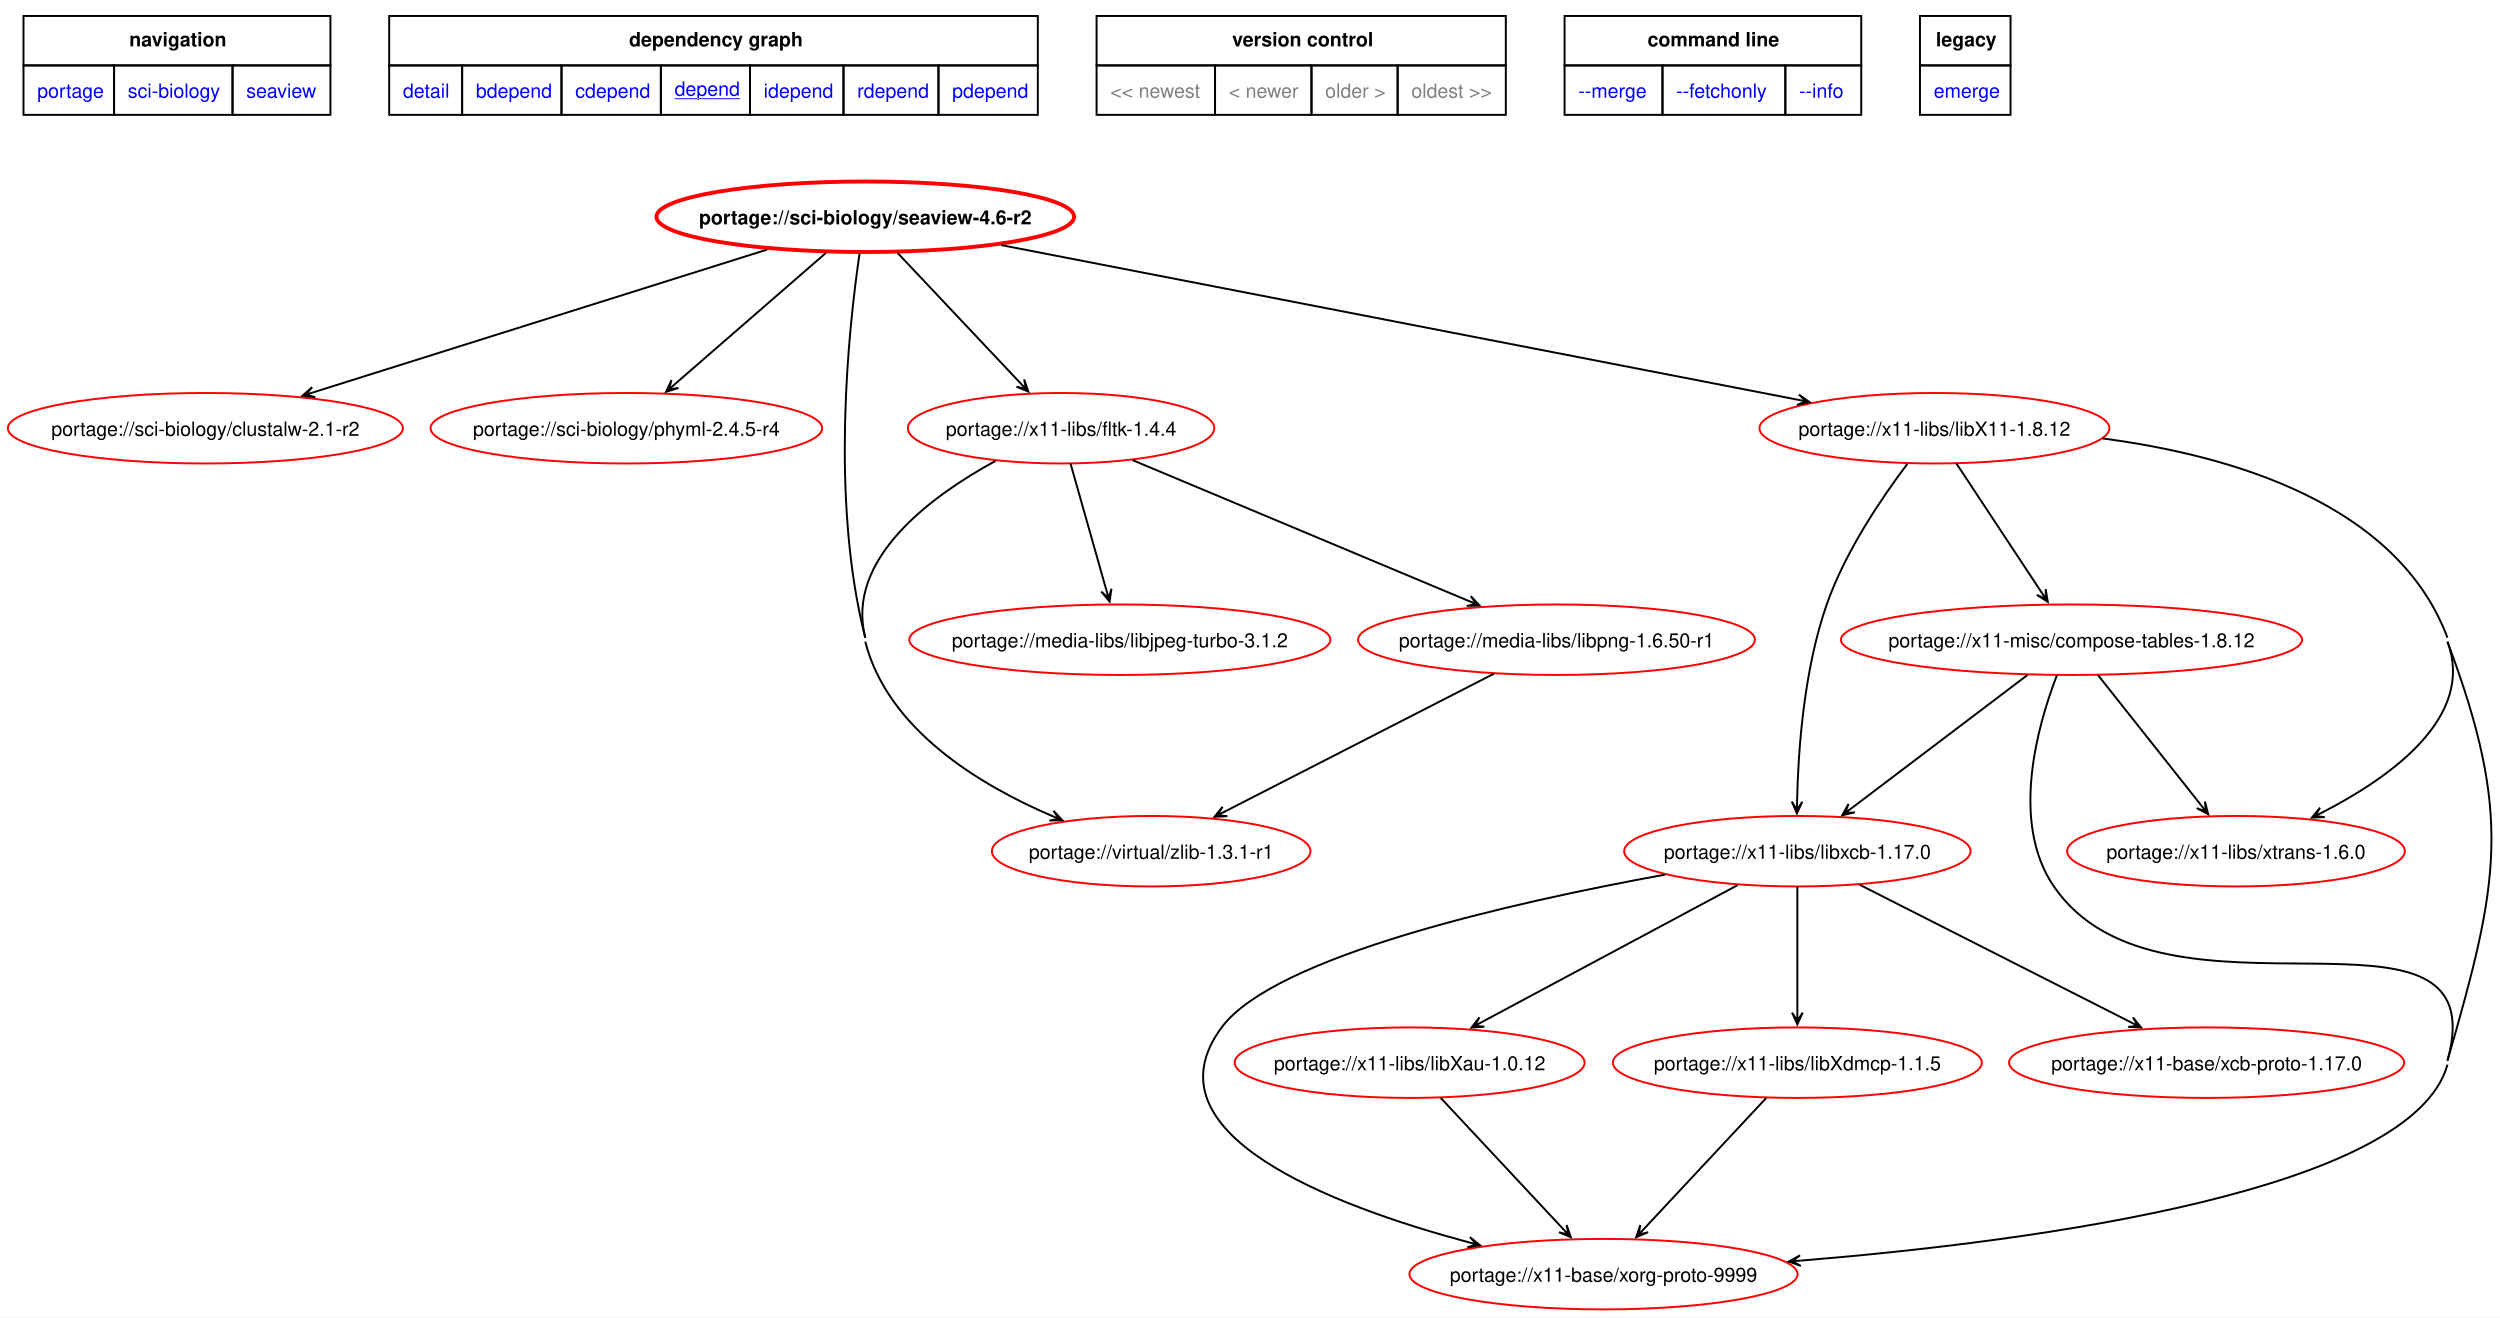
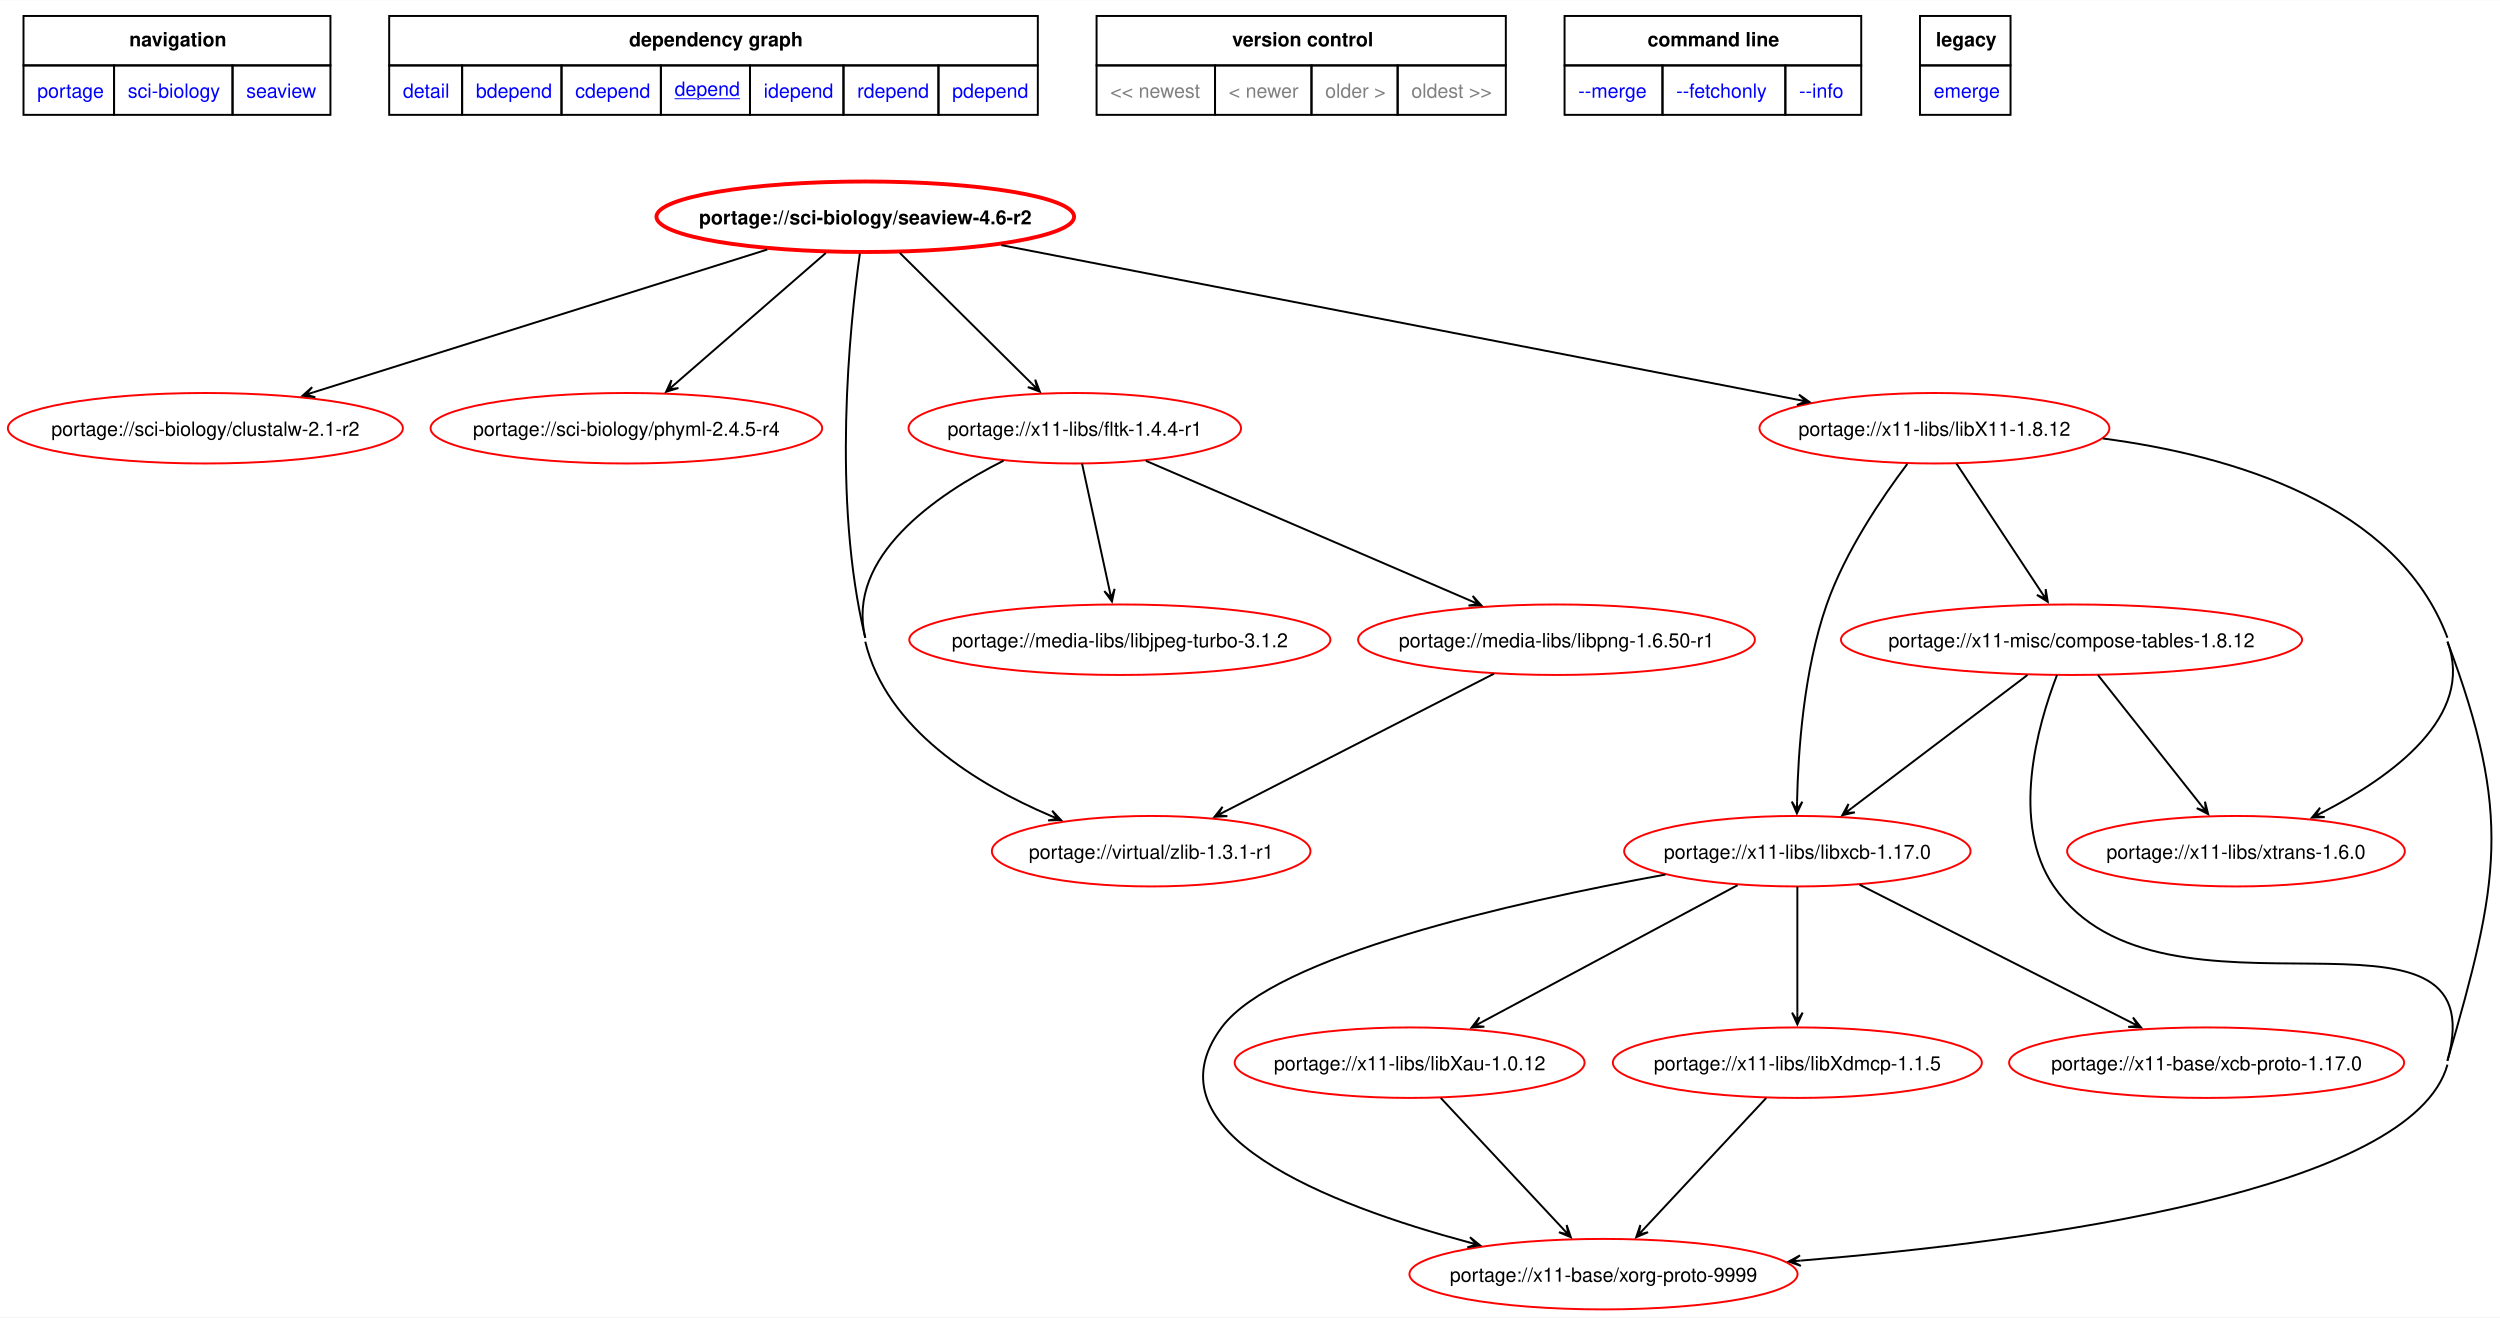
<svg xmlns="http://www.w3.org/2000/svg" xmlns:xlink="http://www.w3.org/1999/xlink" width="1277pt" height="673pt" viewBox="0.00 0.00 1276.71 672.54">
  <g id="graph0" class="graph" transform="scale(1 1) rotate(0) translate(4 668.54)">
    <polygon fill="white" stroke="none" points="-4,4 -4,-668.54 1272.71,-668.54 1272.71,4 -4,4" />
    <polygon fill="none" stroke="black" points="8,-635.29 8,-660.54 164.75,-660.54 164.75,-635.29 8,-635.29" />
    <text text-anchor="start" x="62" y="-645.04" font-family="Helvetica,sans-Serif" font-weight="bold" font-size="10.00">navigation</text>
    <polygon fill="none" stroke="black" points="194.75,-635.29 194.75,-660.54 526,-660.54 526,-635.29 194.75,-635.29" />
    <text text-anchor="start" x="317.25" y="-645.04" font-family="Helvetica,sans-Serif" font-weight="bold" font-size="10.00">dependency graph</text>
    <polygon fill="none" stroke="black" points="556,-635.29 556,-660.54 765,-660.54 765,-635.29 556,-635.29" />
    <text text-anchor="start" x="625.25" y="-645.04" font-family="Helvetica,sans-Serif" font-weight="bold" font-size="10.00">version control</text>
    <polygon fill="none" stroke="black" points="795,-635.29 795,-660.54 946.5,-660.54 946.5,-635.29 795,-635.29" />
    <text text-anchor="start" x="837.38" y="-645.04" font-family="Helvetica,sans-Serif" font-weight="bold" font-size="10.00">command line</text>
    <polygon fill="none" stroke="black" points="976.5,-635.29 976.5,-660.54 1022.75,-660.54 1022.75,-635.29 976.5,-635.29" />
    <text text-anchor="start" x="984.62" y="-645.04" font-family="Helvetica,sans-Serif" font-weight="bold" font-size="10.00">legacy</text>
    <g id="a_graph0_0">
      <a xlink:href="../index.html" xlink:title="repository">
        <polygon fill="none" stroke="black" points="8,-610.04 8,-635.29 54.25,-635.29 54.25,-610.04 8,-610.04" />
        <text text-anchor="start" x="15" y="-618.79" font-family="Helvetica,sans-Serif" font-size="10.00" fill="blue">portage</text>
      </a>
    </g>
    <g id="a_graph0_1">
      <a xlink:href="./index.html" xlink:title="repository">
        <polygon fill="none" stroke="black" points="54.25,-610.04 54.25,-635.29 114.75,-635.29 114.75,-610.04 54.25,-610.04" />
        <text text-anchor="start" x="61.25" y="-618.79" font-family="Helvetica,sans-Serif" font-size="10.00" fill="blue">sci-biology</text>
      </a>
    </g>
    <g id="a_graph0_2">
      <a xlink:href="./seaview.html" xlink:title="repository">
        <polygon fill="none" stroke="black" points="114.75,-610.04 114.75,-635.29 164.75,-635.29 164.75,-610.04 114.75,-610.04" />
        <text text-anchor="start" x="121.75" y="-618.79" font-family="Helvetica,sans-Serif" font-size="10.00" fill="blue">seaview</text>
      </a>
    </g>
    <g id="a_graph0_3">
      <a xlink:href="../sci-biology/seaview-4.6-r2.svg" xlink:title="portage://sci-biology/seaview-4.6-r2">
        <polygon fill="none" stroke="black" points="194.75,-610.04 194.75,-635.29 232,-635.29 232,-610.04 194.75,-610.04" />
        <text text-anchor="start" x="201.75" y="-618.79" font-family="Helvetica,sans-Serif" font-size="10.00" fill="blue">detail</text>
      </a>
    </g>
    <g id="a_graph0_4">
      <a xlink:href="../sci-biology/seaview-4.6-r2-bdepend.svg" xlink:title="portage://sci-biology/seaview-4.6-r2">
        <polygon fill="none" stroke="black" points="232,-610.04 232,-635.29 282.75,-635.29 282.75,-610.04 232,-610.04" />
        <text text-anchor="start" x="239" y="-618.79" font-family="Helvetica,sans-Serif" font-size="10.00" fill="blue">bdepend</text>
      </a>
    </g>
    <g id="a_graph0_5">
      <a xlink:href="../sci-biology/seaview-4.6-r2-cdepend.svg" xlink:title="portage://sci-biology/seaview-4.6-r2">
        <polygon fill="none" stroke="black" points="282.75,-610.04 282.75,-635.29 333.5,-635.29 333.5,-610.04 282.75,-610.04" />
        <text text-anchor="start" x="289.75" y="-618.79" font-family="Helvetica,sans-Serif" font-size="10.00" fill="blue">cdepend</text>
      </a>
    </g>
    <g id="a_graph0_6">
      <a xlink:href="../sci-biology/seaview-4.6-r2-depend.svg" xlink:title="portage://sci-biology/seaview-4.6-r2">
        <polygon fill="none" stroke="black" points="333.5,-610.04 333.5,-635.29 379,-635.29 379,-610.04 333.5,-610.04" />
        <text text-anchor="start" x="340.5" y="-619.79" font-family="Helvetica,sans-Serif" text-decoration="underline" font-size="10.00" fill="blue">depend</text>
      </a>
    </g>
    <g id="a_graph0_7">
      <a xlink:href="../sci-biology/seaview-4.6-r2-idepend.svg" xlink:title="portage://sci-biology/seaview-4.6-r2">
        <polygon fill="none" stroke="black" points="379,-610.04 379,-635.29 426.75,-635.29 426.75,-610.04 379,-610.04" />
        <text text-anchor="start" x="386" y="-618.79" font-family="Helvetica,sans-Serif" font-size="10.00" fill="blue">idepend</text>
      </a>
    </g>
    <g id="a_graph0_8">
      <a xlink:href="../sci-biology/seaview-4.6-r2-rdepend.svg" xlink:title="portage://sci-biology/seaview-4.6-r2">
        <polygon fill="none" stroke="black" points="426.75,-610.04 426.75,-635.29 475.25,-635.29 475.25,-610.04 426.75,-610.04" />
        <text text-anchor="start" x="433.75" y="-618.79" font-family="Helvetica,sans-Serif" font-size="10.00" fill="blue">rdepend</text>
      </a>
    </g>
    <g id="a_graph0_9">
      <a xlink:href="../sci-biology/seaview-4.6-r2-pdepend.svg" xlink:title="portage://sci-biology/seaview-4.6-r2">
        <polygon fill="none" stroke="black" points="475.25,-610.04 475.25,-635.29 526,-635.29 526,-610.04 475.25,-610.04" />
        <text text-anchor="start" x="482.25" y="-618.79" font-family="Helvetica,sans-Serif" font-size="10.00" fill="blue">pdepend</text>
      </a>
    </g>
    <polygon fill="none" stroke="black" points="556,-610.04 556,-635.29 616.5,-635.29 616.5,-610.04 556,-610.04" />
    <text text-anchor="start" x="563" y="-618.79" font-family="Helvetica,sans-Serif" font-size="10.00" fill="gray">&lt;&lt; newest</text>
    <polygon fill="none" stroke="black" points="616.5,-610.04 616.5,-635.29 665.75,-635.29 665.75,-610.04 616.5,-610.04" />
    <text text-anchor="start" x="623.5" y="-618.79" font-family="Helvetica,sans-Serif" font-size="10.00" fill="gray">&lt; newer</text>
    <polygon fill="none" stroke="black" points="665.75,-610.04 665.75,-635.29 709.75,-635.29 709.75,-610.04 665.75,-610.04" />
    <text text-anchor="start" x="672.75" y="-618.79" font-family="Helvetica,sans-Serif" font-size="10.00" fill="gray">older &gt;</text>
    <polygon fill="none" stroke="black" points="709.75,-610.04 709.75,-635.29 765,-635.29 765,-610.04 709.75,-610.04" />
    <text text-anchor="start" x="716.75" y="-618.79" font-family="Helvetica,sans-Serif" font-size="10.00" fill="gray">oldest &gt;&gt;</text>
    <g id="a_graph0_10">
      <a xlink:href="../sci-biology/seaview-4.6-r2-merge.svg" xlink:title="portage://sci-biology/seaview-4.6-r2">
        <polygon fill="none" stroke="black" points="795,-610.04 795,-635.29 845,-635.29 845,-610.04 795,-610.04" />
        <text text-anchor="start" x="802" y="-618.79" font-family="Helvetica,sans-Serif" font-size="10.00" fill="blue">--merge </text>
      </a>
    </g>
    <g id="a_graph0_11">
      <a xlink:href="../sci-biology/seaview-4.6-r2-fetchonly.svg" xlink:title="portage://sci-biology/seaview-4.6-r2">
        <polygon fill="none" stroke="black" points="845,-610.04 845,-635.29 907.75,-635.29 907.75,-610.04 845,-610.04" />
        <text text-anchor="start" x="852" y="-618.79" font-family="Helvetica,sans-Serif" font-size="10.00" fill="blue">--fetchonly </text>
      </a>
    </g>
    <g id="a_graph0_12">
      <a xlink:href="../sci-biology/seaview-4.6-r2-info.svg" xlink:title="portage://sci-biology/seaview-4.6-r2">
        <polygon fill="none" stroke="black" points="907.75,-610.04 907.75,-635.29 946.5,-635.29 946.5,-610.04 907.75,-610.04" />
        <text text-anchor="start" x="914.75" y="-618.79" font-family="Helvetica,sans-Serif" font-size="10.00" fill="blue">--info </text>
      </a>
    </g>
    <g id="a_graph0_13">
      <a xlink:href="../sci-biology/seaview-4.6-r2-emerge.svg" xlink:title="portage://sci-biology/seaview-4.6-r2">
        <polygon fill="none" stroke="black" points="976.5,-610.04 976.5,-635.29 1022.75,-635.29 1022.75,-610.04 976.5,-610.04" />
        <text text-anchor="start" x="983.5" y="-618.79" font-family="Helvetica,sans-Serif" font-size="10.00" fill="blue">emerge</text>
      </a>
    </g>
    <g id="node2" class="node">
      <g id="a_node2">
        <a xlink:href="../sci-biology/seaview-4.6-r2-depend.svg" xlink:title="portage://sci-biology/seaview-4.6-r2">
          <ellipse fill="none" stroke="red" stroke-width="2" cx="437.88" cy="-558" rx="106.65" ry="18" />
          <text text-anchor="middle" x="437.88" y="-554.12" font-family="Helvetica,sans-Serif" font-weight="bold" font-size="10.00">portage://sci-biology/seaview-4.6-r2</text>
        </a>
      </g>
    </g>
    <g id="node3" class="node">
      <g id="a_node3">
        <a xlink:href="../sci-biology/clustalw-2.1-r2-depend.svg" xlink:title="portage://sci-biology/clustalw-2.1-r2">
          <ellipse fill="none" stroke="red" cx="100.88" cy="-450" rx="100.88" ry="18" />
          <text text-anchor="middle" x="100.88" y="-446.12" font-family="Helvetica,sans-Serif" font-size="10.00">portage://sci-biology/clustalw-2.1-r2</text>
        </a>
      </g>
    </g>
    <g id="edge2" class="edge">
      <path fill="none" stroke="black" d="M387.8,-541.25C325.79,-521.74 220.52,-488.63 156.2,-468.4" />
      <polygon fill="black" stroke="black" points="150.49,-466.6 157.03,-465.83 152.19,-467.14 156.22,-468.4 156.22,-468.4 156.22,-468.4 152.19,-467.14 155.41,-470.98 150.49,-466.6" />
    </g>
    <g id="node4" class="node">
      <g id="a_node4">
        <a xlink:href="../sci-biology/phyml-2.4.5-r4-depend.svg" xlink:title="portage://sci-biology/phyml-2.4.5-r4">
          <ellipse fill="none" stroke="red" cx="315.88" cy="-450" rx="100" ry="18" />
          <text text-anchor="middle" x="315.88" y="-446.12" font-family="Helvetica,sans-Serif" font-size="10.00">portage://sci-biology/phyml-2.4.5-r4</text>
        </a>
      </g>
    </g>
    <g id="edge3" class="edge">
      <path fill="none" stroke="black" d="M417.74,-539.5C396.56,-521.1 363.22,-492.13 340.5,-472.39" />
      <polygon fill="black" stroke="black" points="336.17,-468.63 342.47,-470.53 337.52,-469.8 340.7,-472.56 340.7,-472.56 340.7,-472.56 337.52,-469.8 338.93,-474.6 336.17,-468.63" />
    </g>
    <g id="node5" class="node">
      <g id="a_node5">
        <a xlink:href="../virtual/zlib-1.3.1-r1-depend.svg" xlink:title="portage://virtual/zlib-1.3.1-r1">
          <ellipse fill="none" stroke="red" cx="583.88" cy="-234" rx="81.36" ry="18" />
          <text text-anchor="middle" x="583.88" y="-230.12" font-family="Helvetica,sans-Serif" font-size="10.00">portage://virtual/zlib-1.3.1-r1</text>
        </a>
      </g>
    </g>
    <g id="edge4" class="edge">
-       <path fill="none" stroke="black" d="M437.88,-341C449.28,-296.39 495.73,-268.06 533.22,-252.02" />
-       <polygon fill="black" stroke="black" points="538.5,-249.83 533.99,-254.63 536.85,-250.51 532.96,-252.13 532.96,-252.13 532.96,-252.13 536.85,-250.51 531.92,-249.64 538.5,-249.83" />
-       <path fill="none" stroke="black" d="M434.96,-539.16C429.48,-501.96 419.81,-413.73 437.88,-343" />
+       <path fill="none" stroke="black" d="M437.88,-341C448.66,-296.39 494.93,-268.12 532.53,-252.1" />
+       <polygon fill="black" stroke="black" points="537.84,-249.91 533.32,-254.69 536.19,-250.59 532.29,-252.2 532.29,-252.2 532.29,-252.2 536.19,-250.59 531.26,-249.7 537.84,-249.91" />
+       <path fill="none" stroke="black" d="M435.11,-539.19C429.92,-502.07 420.74,-413.96 437.88,-343" />
    </g>
    <g id="node6" class="node">
      <g id="a_node6">
-         <a xlink:href="../x11-libs/fltk-1.4.4-depend.svg" xlink:title="portage://x11-libs/fltk-1.4.4">
-           <ellipse fill="none" stroke="red" cx="537.88" cy="-450" rx="78.25" ry="18" />
-           <text text-anchor="middle" x="537.88" y="-446.12" font-family="Helvetica,sans-Serif" font-size="10.00">portage://x11-libs/fltk-1.4.4</text>
+         <a xlink:href="../x11-libs/fltk-1.4.4-r1-depend.svg" xlink:title="portage://x11-libs/fltk-1.4.4-r1">
+           <ellipse fill="none" stroke="red" cx="544.88" cy="-450" rx="84.91" ry="18" />
+           <text text-anchor="middle" x="544.88" y="-446.12" font-family="Helvetica,sans-Serif" font-size="10.00">portage://x11-libs/fltk-1.4.4-r1</text>
        </a>
      </g>
    </g>
    <g id="edge5" class="edge">
-       <path fill="none" stroke="black" d="M454.4,-539.5C471.61,-521.25 498.62,-492.62 517.23,-472.89" />
-       <polygon fill="black" stroke="black" points="521.17,-468.72 519.02,-474.93 519.95,-470.01 517.05,-473.08 517.05,-473.08 517.05,-473.08 519.95,-470.01 515.09,-471.23 521.17,-468.72" />
+       <path fill="none" stroke="black" d="M455.55,-539.5C473.97,-521.25 502.87,-492.62 522.79,-472.89" />
+       <polygon fill="black" stroke="black" points="527.03,-468.69 524.67,-474.83 525.77,-469.94 522.77,-472.91 522.77,-472.91 522.77,-472.91 525.77,-469.94 520.87,-470.99 527.03,-468.69" />
    </g>
    <g id="node7" class="node">
      <g id="a_node7">
        <a xlink:href="../x11-libs/libX11-1.8.12-depend.svg" xlink:title="portage://x11-libs/libX11-1.8.12">
          <ellipse fill="none" stroke="red" cx="983.88" cy="-450" rx="89.35" ry="18" />
          <text text-anchor="middle" x="983.88" y="-446.12" font-family="Helvetica,sans-Serif" font-size="10.00">portage://x11-libs/libX11-1.8.12</text>
        </a>
      </g>
    </g>
    <g id="edge6" class="edge">
      <path fill="none" stroke="black" d="M507.31,-543.52C612.04,-523.19 809.3,-484.89 914.19,-464.53" />
      <polygon fill="black" stroke="black" points="920.07,-463.39 914.7,-467.18 918.32,-463.73 914.18,-464.53 914.18,-464.53 914.18,-464.53 918.32,-463.73 913.67,-461.88 920.07,-463.39" />
    </g>
    <g id="edge9" class="edge">
-       <path fill="none" stroke="black" d="M504.44,-433.35C471.54,-415.4 427.61,-383.2 437.88,-343" />
+       <path fill="none" stroke="black" d="M508.5,-433.44C473.71,-415.88 427.91,-384.3 437.88,-343" />
    </g>
    <g id="node8" class="node">
      <g id="a_node8">
        <a xlink:href="../media-libs/libjpeg-turbo-3.1.2-depend.svg" xlink:title="portage://media-libs/libjpeg-turbo-3.1.2">
          <ellipse fill="none" stroke="red" cx="567.88" cy="-342" rx="107.54" ry="18" />
          <text text-anchor="middle" x="567.88" y="-338.12" font-family="Helvetica,sans-Serif" font-size="10.00">portage://media-libs/libjpeg-turbo-3.1.2</text>
        </a>
      </g>
    </g>
    <g id="edge7" class="edge">
-       <path fill="none" stroke="black" d="M542.7,-431.97C547.66,-414.46 555.43,-387.02 561.02,-367.25" />
-       <polygon fill="black" stroke="black" points="562.64,-361.51 563.61,-368.02 562.16,-363.23 561.01,-367.29 561.01,-367.29 561.01,-367.29 562.16,-363.23 558.41,-366.55 562.64,-361.51" />
+       <path fill="none" stroke="black" d="M548.58,-431.97C552.38,-414.46 558.33,-387.02 562.62,-367.25" />
+       <polygon fill="black" stroke="black" points="563.86,-361.53 565.23,-367.97 563.49,-363.27 562.59,-367.39 562.59,-367.39 562.59,-367.39 563.49,-363.27 559.95,-366.82 563.86,-361.53" />
    </g>
    <g id="node9" class="node">
      <g id="a_node9">
        <a xlink:href="../media-libs/libpng-1.6.50-r1-depend.svg" xlink:title="portage://media-libs/libpng-1.6.50-r1">
          <ellipse fill="none" stroke="red" cx="790.88" cy="-342" rx="101.33" ry="18" />
          <text text-anchor="middle" x="790.88" y="-338.12" font-family="Helvetica,sans-Serif" font-size="10.00">portage://media-libs/libpng-1.6.50-r1</text>
        </a>
      </g>
    </g>
    <g id="edge8" class="edge">
-       <path fill="none" stroke="black" d="M574.4,-433.7C619.85,-414.66 697.41,-382.16 746.31,-361.67" />
-       <polygon fill="black" stroke="black" points="751.6,-359.46 747.11,-364.27 749.95,-360.15 746.06,-361.78 746.06,-361.78 746.06,-361.78 749.95,-360.15 745.02,-359.29 751.6,-359.46" />
+       <path fill="none" stroke="black" d="M581.18,-433.36C625.35,-414.33 699.86,-382.22 747.15,-361.85" />
+       <polygon fill="black" stroke="black" points="752.51,-359.53 748.07,-364.39 750.88,-360.24 747,-361.91 747,-361.91 747,-361.91 750.88,-360.24 745.93,-359.43 752.51,-359.53" />
    </g>
    <g id="node10" class="node">
      <g id="a_node10">
        <a xlink:href="../x11-libs/libxcb-1.17.0-depend.svg" xlink:title="portage://x11-libs/libxcb-1.17.0">
          <ellipse fill="none" stroke="red" cx="913.88" cy="-234" rx="88.46" ry="18" />
          <text text-anchor="middle" x="913.88" y="-230.12" font-family="Helvetica,sans-Serif" font-size="10.00">portage://x11-libs/libxcb-1.17.0</text>
        </a>
      </g>
    </g>
    <g id="edge11" class="edge">
      <path fill="none" stroke="black" d="M970.04,-431.77C957.09,-414.64 938.36,-387.09 928.88,-360 917.13,-326.39 914.26,-284.93 913.73,-259.23" />
      <polygon fill="black" stroke="black" points="913.65,-253.32 916.43,-259.28 913.67,-255.1 913.73,-259.32 913.73,-259.32 913.73,-259.32 913.67,-255.1 911.03,-259.35 913.65,-253.32" />
    </g>
    <g id="node11" class="node">
      <g id="a_node11">
        <a xlink:href="../x11-misc/compose-tables-1.8.12-depend.svg" xlink:title="portage://x11-misc/compose-tables-1.8.12">
          <ellipse fill="none" stroke="red" cx="1053.88" cy="-342" rx="117.75" ry="18" />
          <text text-anchor="middle" x="1053.88" y="-338.12" font-family="Helvetica,sans-Serif" font-size="10.00">portage://x11-misc/compose-tables-1.8.12</text>
        </a>
      </g>
    </g>
    <g id="edge12" class="edge">
      <path fill="none" stroke="black" d="M995.13,-431.97C1006.9,-414.15 1025.45,-386.06 1038.55,-366.21" />
      <polygon fill="black" stroke="black" points="1041.76,-361.36 1040.71,-367.85 1040.78,-362.84 1038.46,-366.36 1038.46,-366.36 1038.46,-366.36 1040.78,-362.84 1036.2,-364.88 1041.76,-361.36" />
    </g>
    <g id="node12" class="node">
      <g id="a_node12">
        <a xlink:href="../x11-base/xorg-proto-9999-depend.svg" xlink:title="portage://x11-base/xorg-proto-9999">
          <ellipse fill="none" stroke="red" cx="814.88" cy="-18" rx="99.11" ry="18" />
          <text text-anchor="middle" x="814.88" y="-14.12" font-family="Helvetica,sans-Serif" font-size="10.00">portage://x11-base/xorg-proto-9999</text>
        </a>
      </g>
    </g>
    <g id="edge13" class="edge">
      <path fill="none" stroke="black" d="M1245.88,-341C1279.22,-251.92 1272.25,-218.38 1245.88,-127" />
    </g>
    <g id="node13" class="node">
      <g id="a_node13">
        <a xlink:href="../x11-libs/xtrans-1.6.0-depend.svg" xlink:title="portage://x11-libs/xtrans-1.6.0">
          <ellipse fill="none" stroke="red" cx="1137.88" cy="-234" rx="86.24" ry="18" />
          <text text-anchor="middle" x="1137.88" y="-230.12" font-family="Helvetica,sans-Serif" font-size="10.00">portage://x11-libs/xtrans-1.6.0</text>
        </a>
      </g>
    </g>
    <g id="edge14" class="edge">
      <path fill="none" stroke="black" d="M1245.88,-341C1260.16,-302.85 1217.54,-272.03 1181.69,-253.66" />
      <polygon fill="black" stroke="black" points="1176.64,-251.14 1183.22,-251.4 1178.24,-251.93 1182.01,-253.82 1182.01,-253.82 1182.01,-253.82 1178.24,-251.93 1180.81,-256.23 1176.64,-251.14" />
      <path fill="none" stroke="black" d="M1069.84,-444.77C1135.99,-436.07 1220.3,-411.36 1245.88,-343" />
    </g>
    <g id="edge10" class="edge">
      <path fill="none" stroke="black" d="M758.99,-324.67C721.86,-305.65 660.59,-274.28 621.25,-254.13" />
      <polygon fill="black" stroke="black" points="616.22,-251.56 622.79,-251.89 617.8,-252.37 621.56,-254.29 621.56,-254.29 621.56,-254.29 617.8,-252.37 620.33,-256.69 616.22,-251.56" />
    </g>
    <g id="edge17" class="edge">
      <path fill="none" stroke="black" d="M846.47,-222.07C768.39,-207.86 646.98,-180.51 619.88,-144 579.84,-90.04 675.17,-53.26 746.19,-34.23" />
      <polygon fill="black" stroke="black" points="751.81,-32.75 746.69,-36.89 750.09,-33.2 746.01,-34.28 746.01,-34.28 746.01,-34.28 750.09,-33.2 745.32,-31.67 751.81,-32.75" />
    </g>
    <g id="node14" class="node">
      <g id="a_node14">
        <a xlink:href="../x11-libs/libXau-1.0.12-depend.svg" xlink:title="portage://x11-libs/libXau-1.0.12">
          <ellipse fill="none" stroke="red" cx="715.88" cy="-126" rx="89.35" ry="18" />
          <text text-anchor="middle" x="715.88" y="-122.12" font-family="Helvetica,sans-Serif" font-size="10.00">portage://x11-libs/libXau-1.0.12</text>
        </a>
      </g>
    </g>
    <g id="edge15" class="edge">
      <path fill="none" stroke="black" d="M883.38,-216.67C848.21,-197.84 790.41,-166.9 752.75,-146.74" />
      <polygon fill="black" stroke="black" points="747.5,-143.92 754.06,-144.38 749.07,-144.76 752.79,-146.76 752.79,-146.76 752.79,-146.76 749.07,-144.76 751.51,-149.14 747.5,-143.92" />
    </g>
    <g id="node15" class="node">
      <g id="a_node15">
        <a xlink:href="../x11-libs/libXdmcp-1.1.5-depend.svg" xlink:title="portage://x11-libs/libXdmcp-1.1.5">
          <ellipse fill="none" stroke="red" cx="913.88" cy="-126" rx="94.23" ry="18" />
          <text text-anchor="middle" x="913.88" y="-122.12" font-family="Helvetica,sans-Serif" font-size="10.00">portage://x11-libs/libXdmcp-1.1.5</text>
        </a>
      </g>
    </g>
    <g id="edge16" class="edge">
      <path fill="none" stroke="black" d="M913.88,-215.97C913.88,-198.53 913.88,-171.26 913.88,-151.51" />
      <polygon fill="black" stroke="black" points="913.88,-145.56 916.58,-151.56 913.88,-147.34 913.88,-151.56 913.88,-151.56 913.88,-151.56 913.88,-147.34 911.18,-151.56 913.88,-145.56" />
    </g>
    <g id="node16" class="node">
      <g id="a_node16">
        <a xlink:href="../x11-base/xcb-proto-1.17.0-depend.svg" xlink:title="portage://x11-base/xcb-proto-1.17.0">
          <ellipse fill="none" stroke="red" cx="1122.88" cy="-126" rx="100.88" ry="18" />
          <text text-anchor="middle" x="1122.88" y="-122.12" font-family="Helvetica,sans-Serif" font-size="10.00">portage://x11-base/xcb-proto-1.17.0</text>
        </a>
      </g>
    </g>
    <g id="edge18" class="edge">
      <path fill="none" stroke="black" d="M945.63,-216.9C982.81,-198.04 1044.38,-166.82 1084.29,-146.58" />
      <polygon fill="black" stroke="black" points="1089.41,-143.98 1085.28,-149.1 1087.82,-144.78 1084.06,-146.69 1084.06,-146.69 1084.06,-146.69 1087.82,-144.78 1082.84,-144.28 1089.41,-143.98" />
    </g>
    <g id="edge22" class="edge">
      <path fill="none" stroke="black" d="M1031.39,-323.97C1006.96,-305.47 967.91,-275.9 941.6,-255.98" />
      <polygon fill="black" stroke="black" points="936.83,-252.37 943.25,-253.84 938.25,-253.45 941.62,-256 941.62,-256 941.62,-256 938.25,-253.45 939.99,-258.15 936.83,-252.37" />
    </g>
    <g id="edge21" class="edge">
      <path fill="none" stroke="black" d="M1245.88,-125C1228.09,-60.7 1037.14,-34.88 915.45,-24.91" />
      <polygon fill="black" stroke="black" points="909.47,-24.43 915.67,-22.22 911.25,-24.58 915.46,-24.91 915.46,-24.91 915.46,-24.91 911.25,-24.58 915.24,-27.61 909.47,-24.43" />
      <path fill="none" stroke="black" d="M1046.45,-323.89C1036.49,-298.06 1022.5,-248.67 1044.88,-216 1100.11,-135.41 1271.94,-221.16 1245.88,-127" />
    </g>
    <g id="edge23" class="edge">
      <path fill="none" stroke="black" d="M1067.38,-323.97C1081.65,-305.97 1104.22,-277.48 1119.97,-257.6" />
      <polygon fill="black" stroke="black" points="1123.66,-252.94 1122.05,-259.32 1122.56,-254.34 1119.94,-257.65 1119.94,-257.65 1119.94,-257.65 1122.56,-254.34 1117.82,-255.97 1123.66,-252.94" />
    </g>
    <g id="edge19" class="edge">
      <path fill="none" stroke="black" d="M731.79,-107.97C748.75,-89.81 775.67,-60.99 794.25,-41.09" />
      <polygon fill="black" stroke="black" points="798.19,-36.88 796.06,-43.11 796.97,-38.18 794.09,-41.26 794.09,-41.26 794.09,-41.26 796.97,-38.18 792.12,-39.42 798.19,-36.88" />
    </g>
    <g id="edge20" class="edge">
      <path fill="none" stroke="black" d="M897.98,-107.97C881.02,-89.81 854.1,-60.99 835.52,-41.09" />
      <polygon fill="black" stroke="black" points="831.58,-36.88 837.65,-39.42 832.8,-38.18 835.68,-41.26 835.68,-41.26 835.68,-41.26 832.8,-38.18 833.7,-43.11 831.58,-36.88" />
    </g>
  </g>
</svg>
